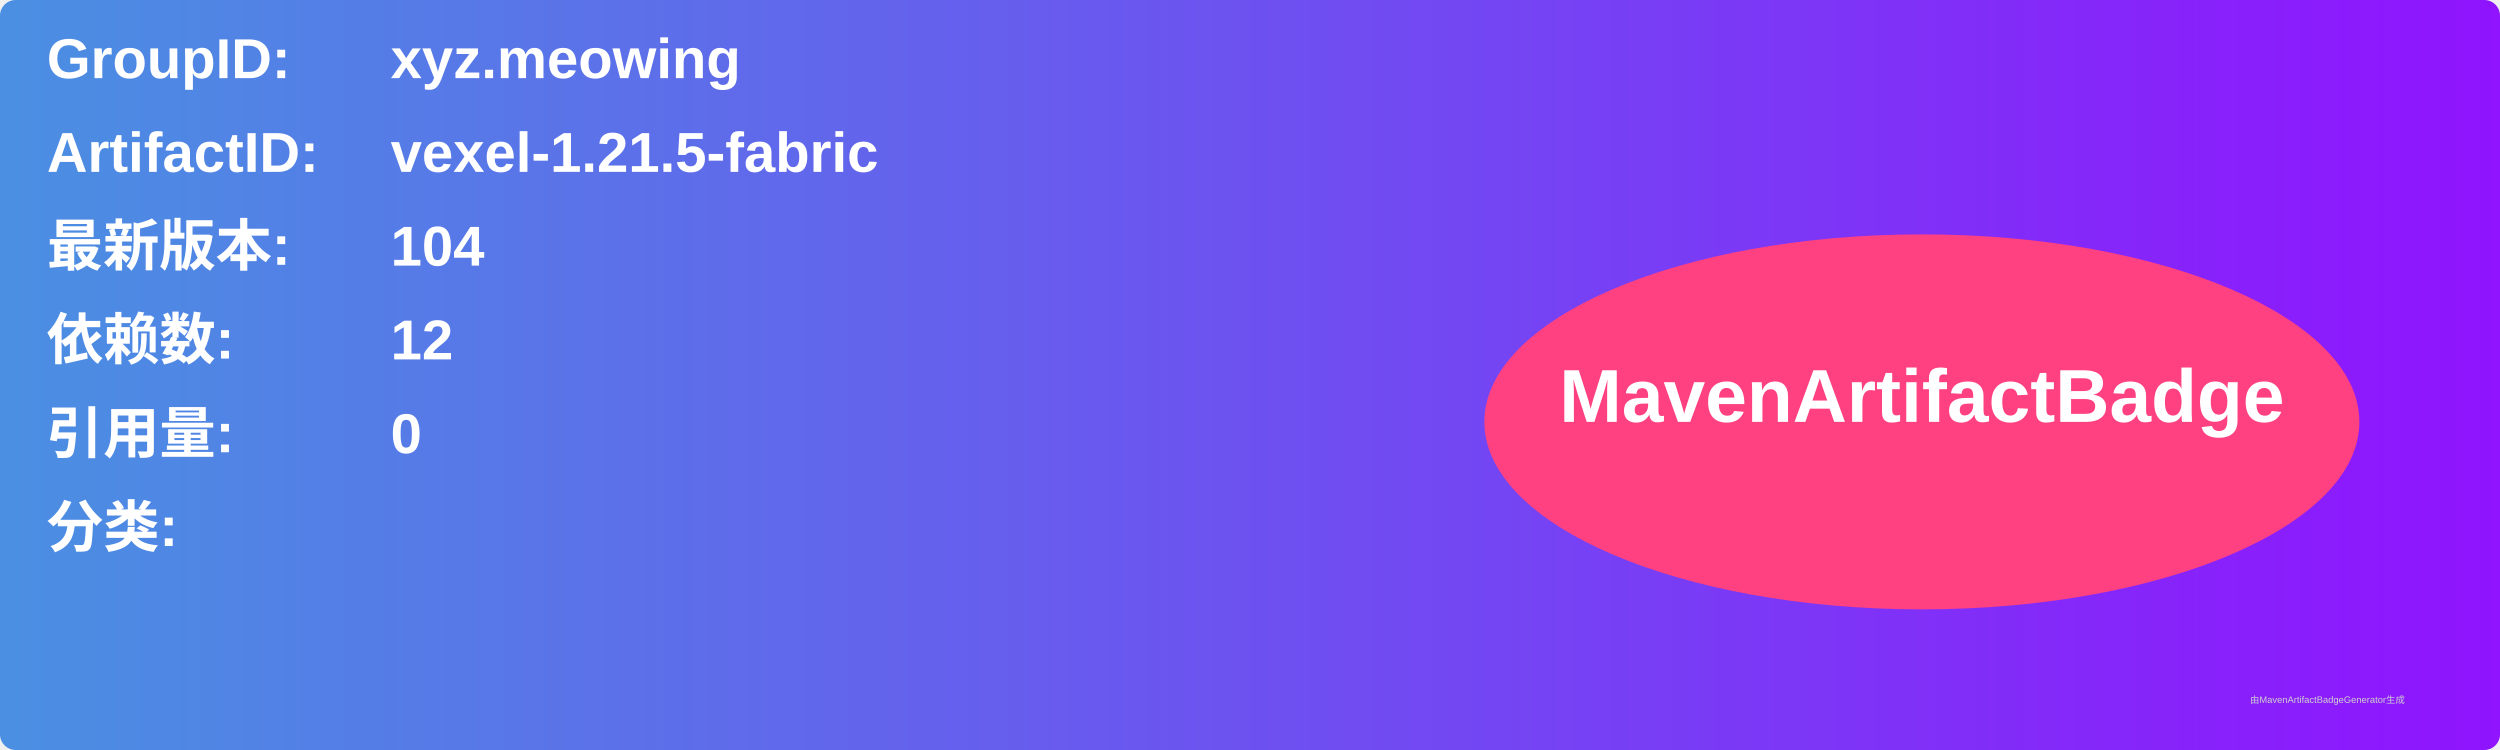
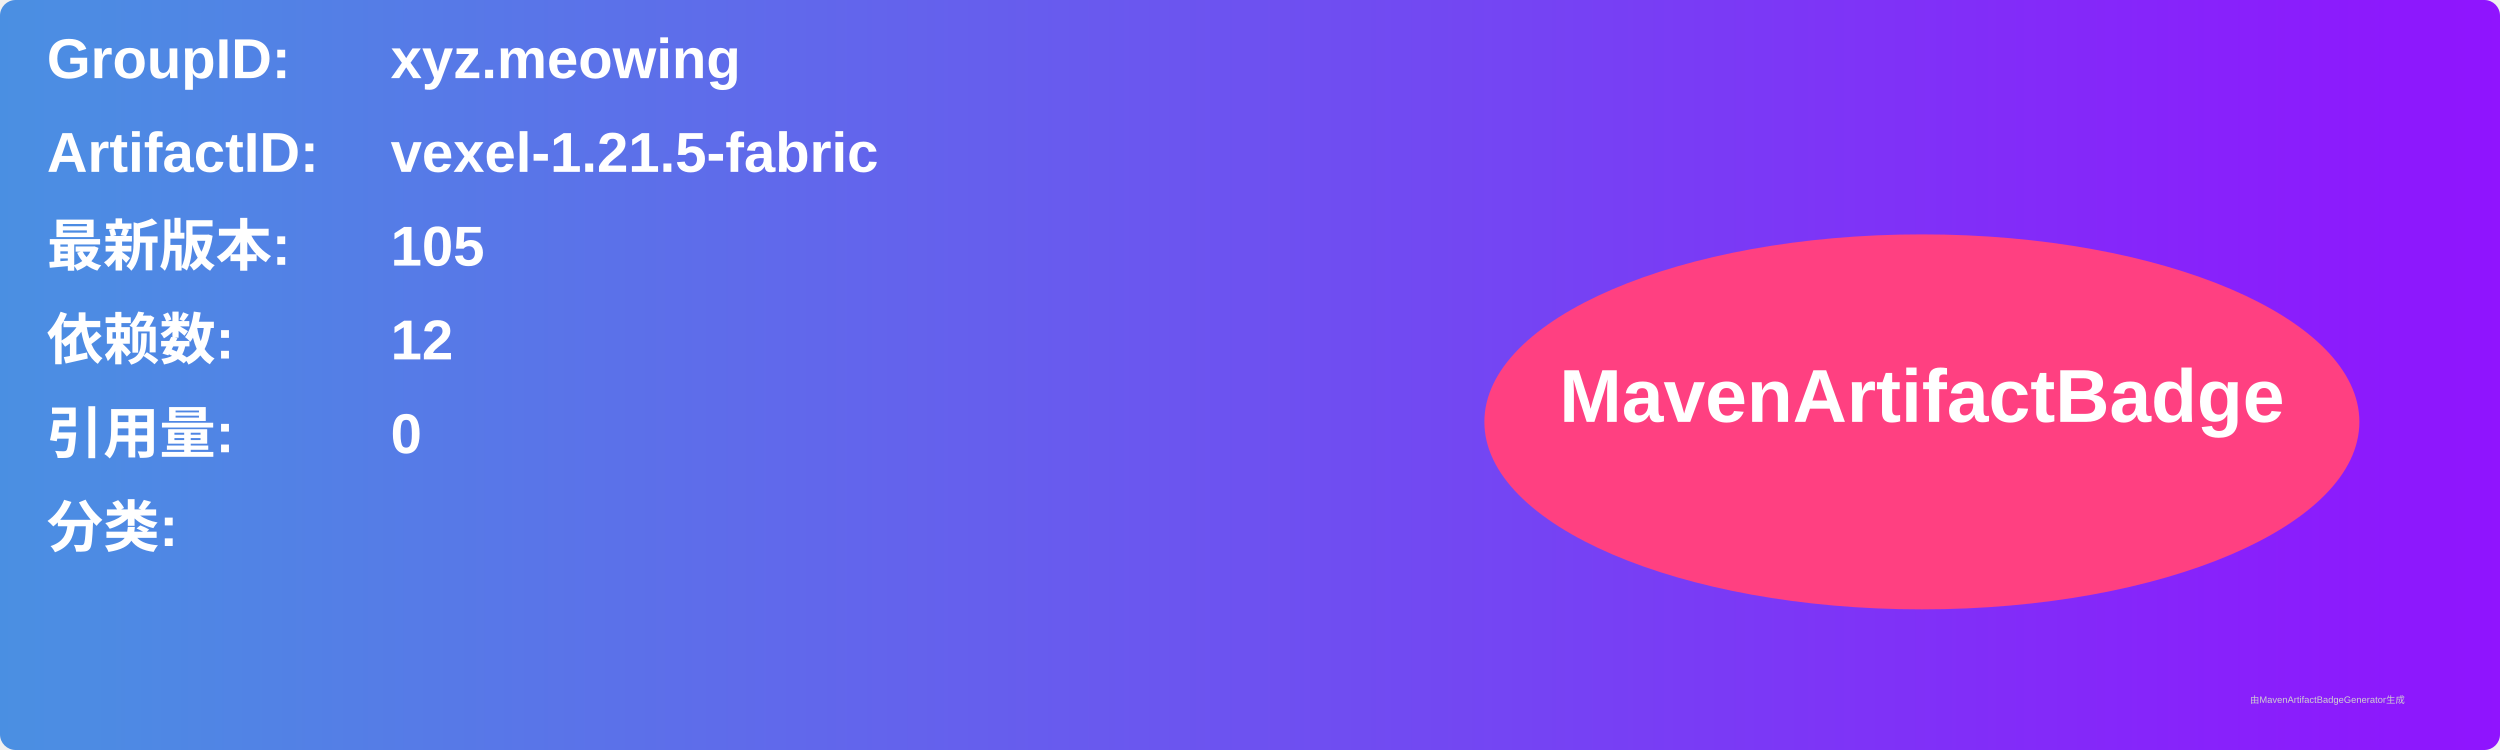
<svg xmlns="http://www.w3.org/2000/svg" width="800" height="240" viewBox="0 0 800 240">
  <linearGradient id="grad" x1="0%" y1="0%" x2="100%" y2="0%">
    <stop offset="0%" stop-color="#4a90e2" />
    <stop offset="100%" stop-color="#9013fe" />
  </linearGradient>
  <rect width="100%" height="100%" rx="5" ry="5" fill="url(#grad)" />
  <g transform="translate(15, 15)">
    <text x="0" y="10" font-family="Arial" font-size="18" fill="white" font-weight="bold" width="260">GroupID:</text>
    <text x="110" y="10" font-family="Arial" font-size="18" fill="white" font-weight="bold" width="460">xyz.meowing</text>
    <text x="0" y="40" font-family="Arial" font-size="18" fill="white" font-weight="bold" width="260">ArtifactID:</text>
    <text x="110" y="40" font-family="Arial" font-size="18" fill="white" font-weight="bold" width="460">vexel-1.21.5-fabric</text>
    <text x="0" y="70" font-family="Arial" font-size="18" fill="white" font-weight="bold">最新版本:</text>
    <text x="110" y="70" font-family="Arial" font-size="18" fill="white" font-weight="bold">
-       <tspan font-weight="bold">104</tspan>
+       <tspan font-weight="bold">105</tspan>
    </text>
    <text x="0" y="100" font-family="Arial" font-size="18" fill="white" font-weight="bold">依赖数: </text>
    <text x="110" y="100" font-family="Arial" font-size="18" fill="white">
      <tspan font-weight="bold">12</tspan>
    </text>
    <text x="0" y="130" font-family="Arial" font-size="18" fill="white" font-weight="bold">引用量: </text>
    <text x="110" y="130" font-family="Arial" font-size="18" fill="white">
      <tspan font-weight="bold">0</tspan>
    </text>
    <text x="0" y="160" font-family="Arial" font-size="18" fill="white" font-weight="bold">分类:</text>
    <text x="10" y="190" font-family="Arial" font-size="10" fill="white">
      <tspan font-weight="bold" />
    </text>
    <ellipse cx="600" cy="120" rx="140" ry="60" fill="#ff4081" />
    <text x="600" y="120" text-anchor="middle" font-family="Arial" font-size="24" fill="white" font-weight="bold">MavenArtifactBadge</text>
  </g>
  <text x="720" y="225" font-family="Arial" font-size="3" fill="#d0d0d0">由MavenArtifactBadgeGenerator生成</text>
</svg>
